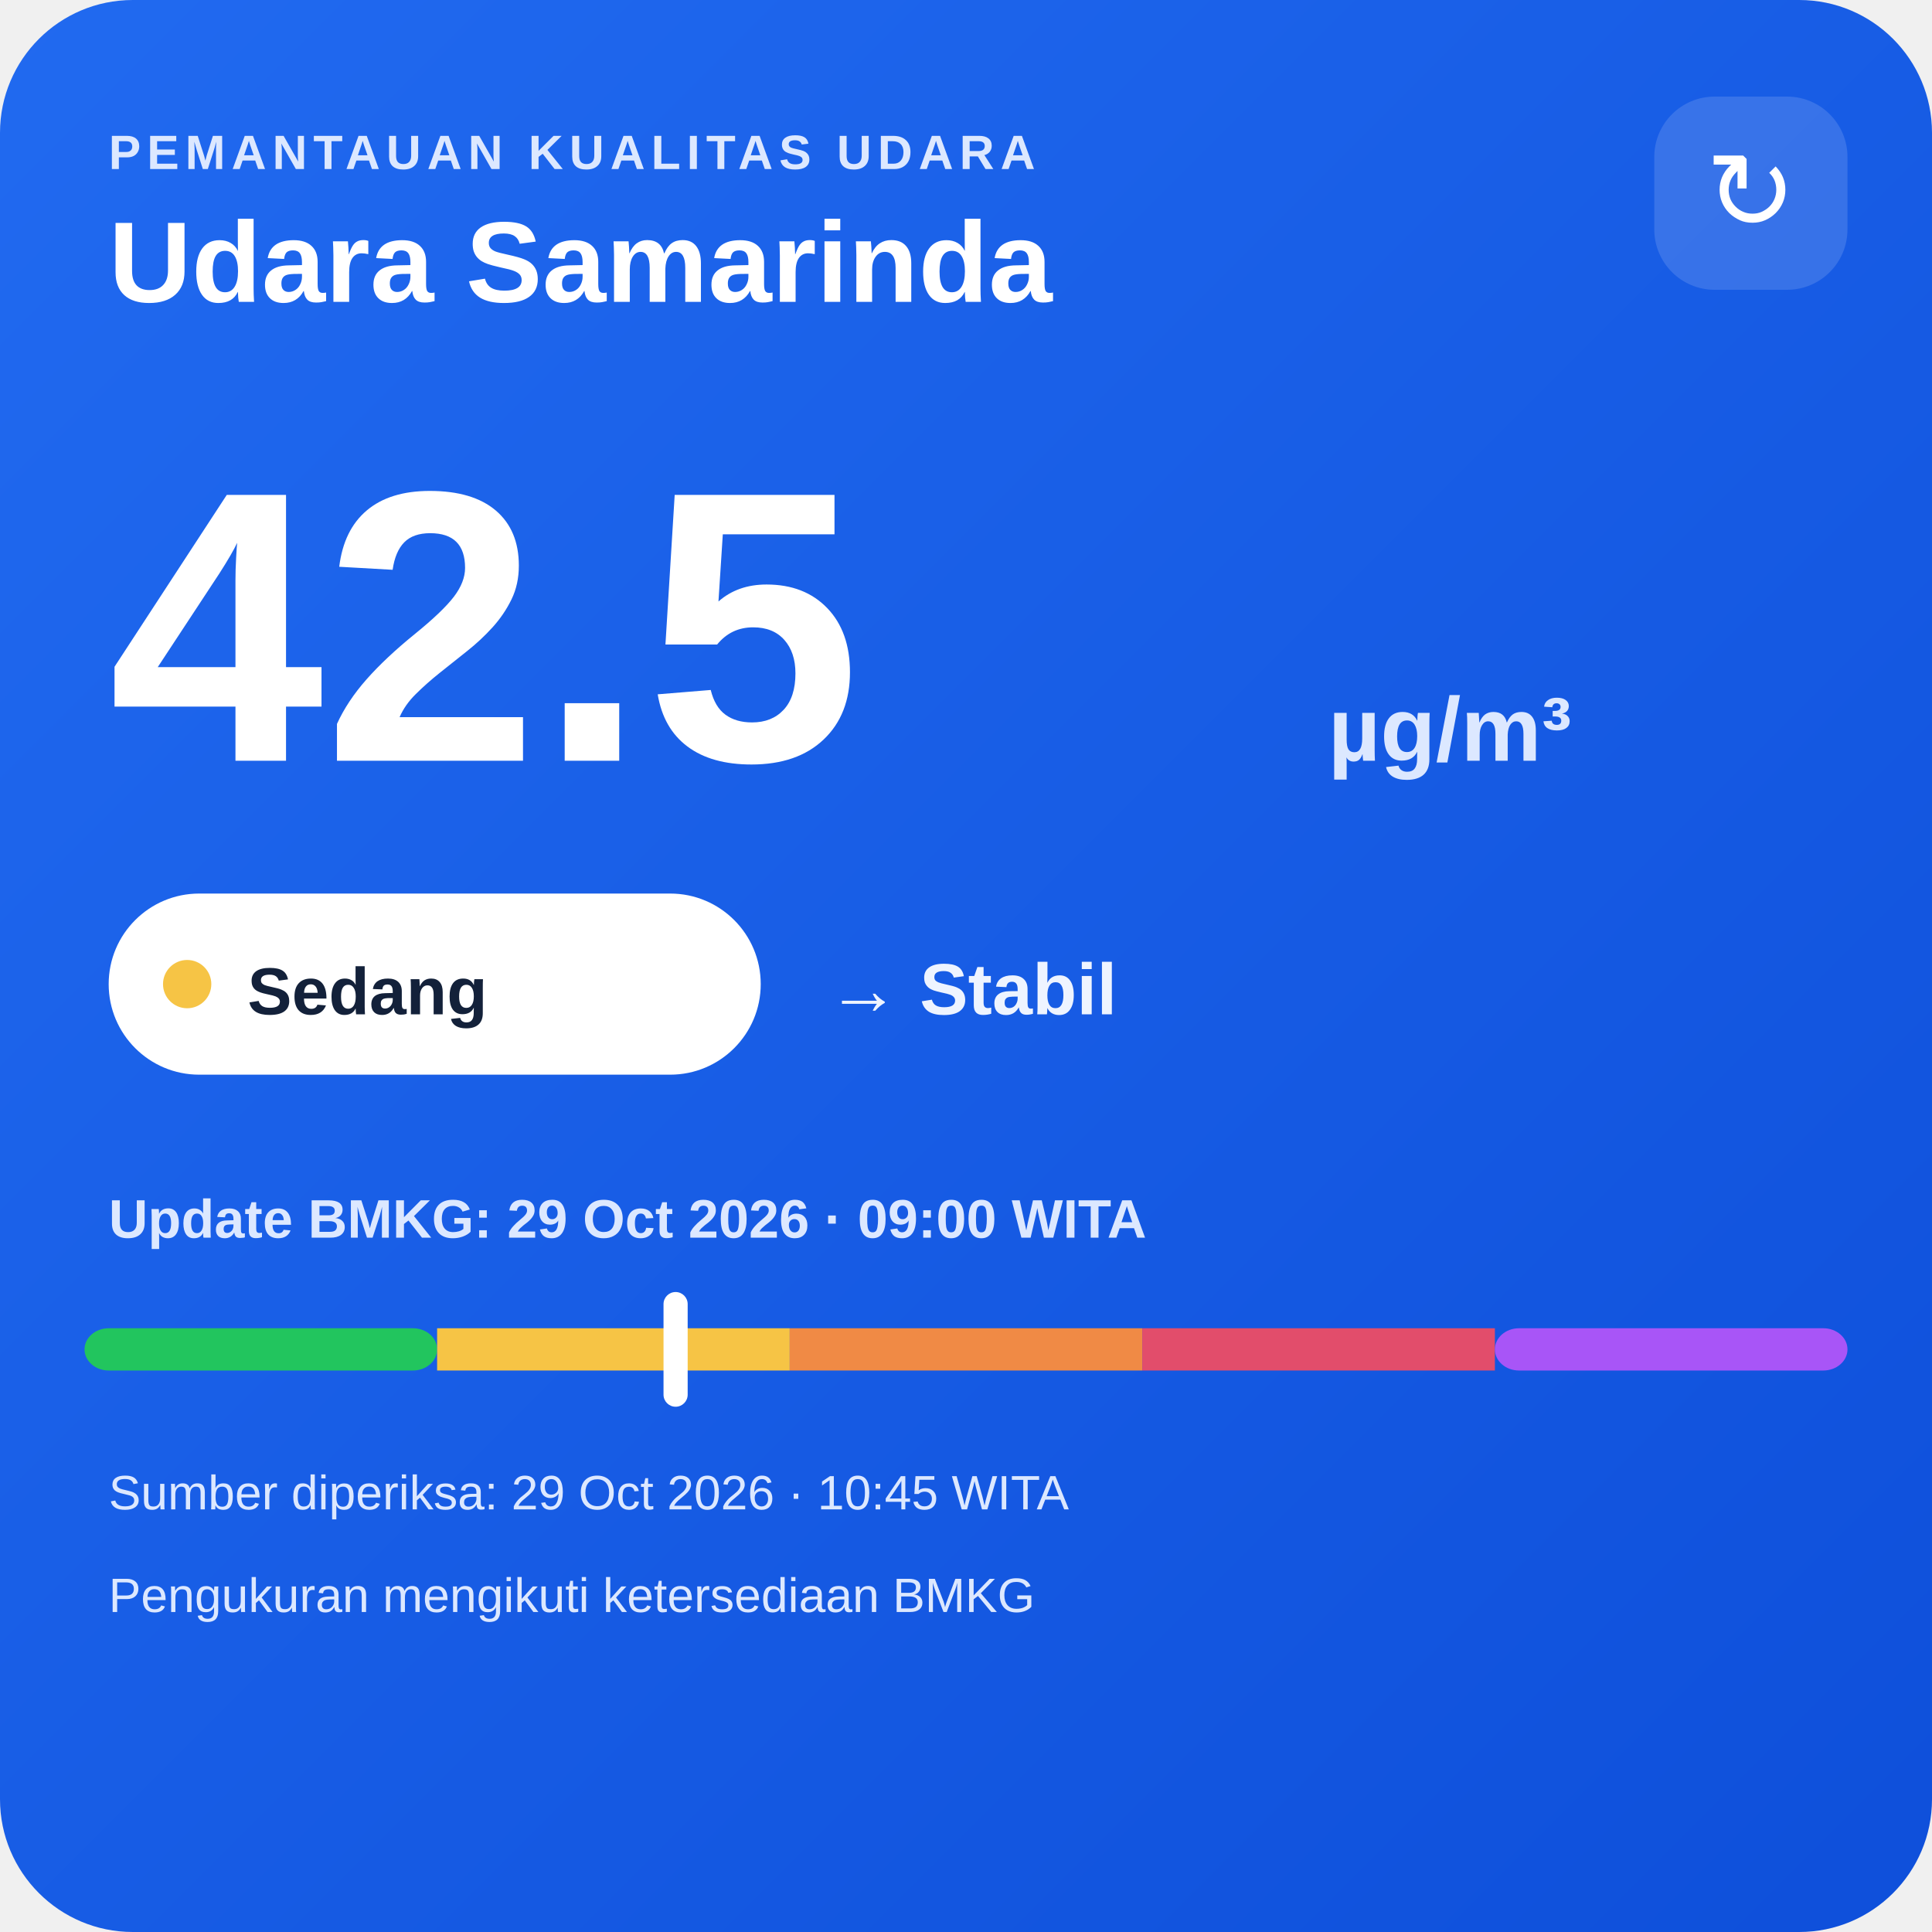
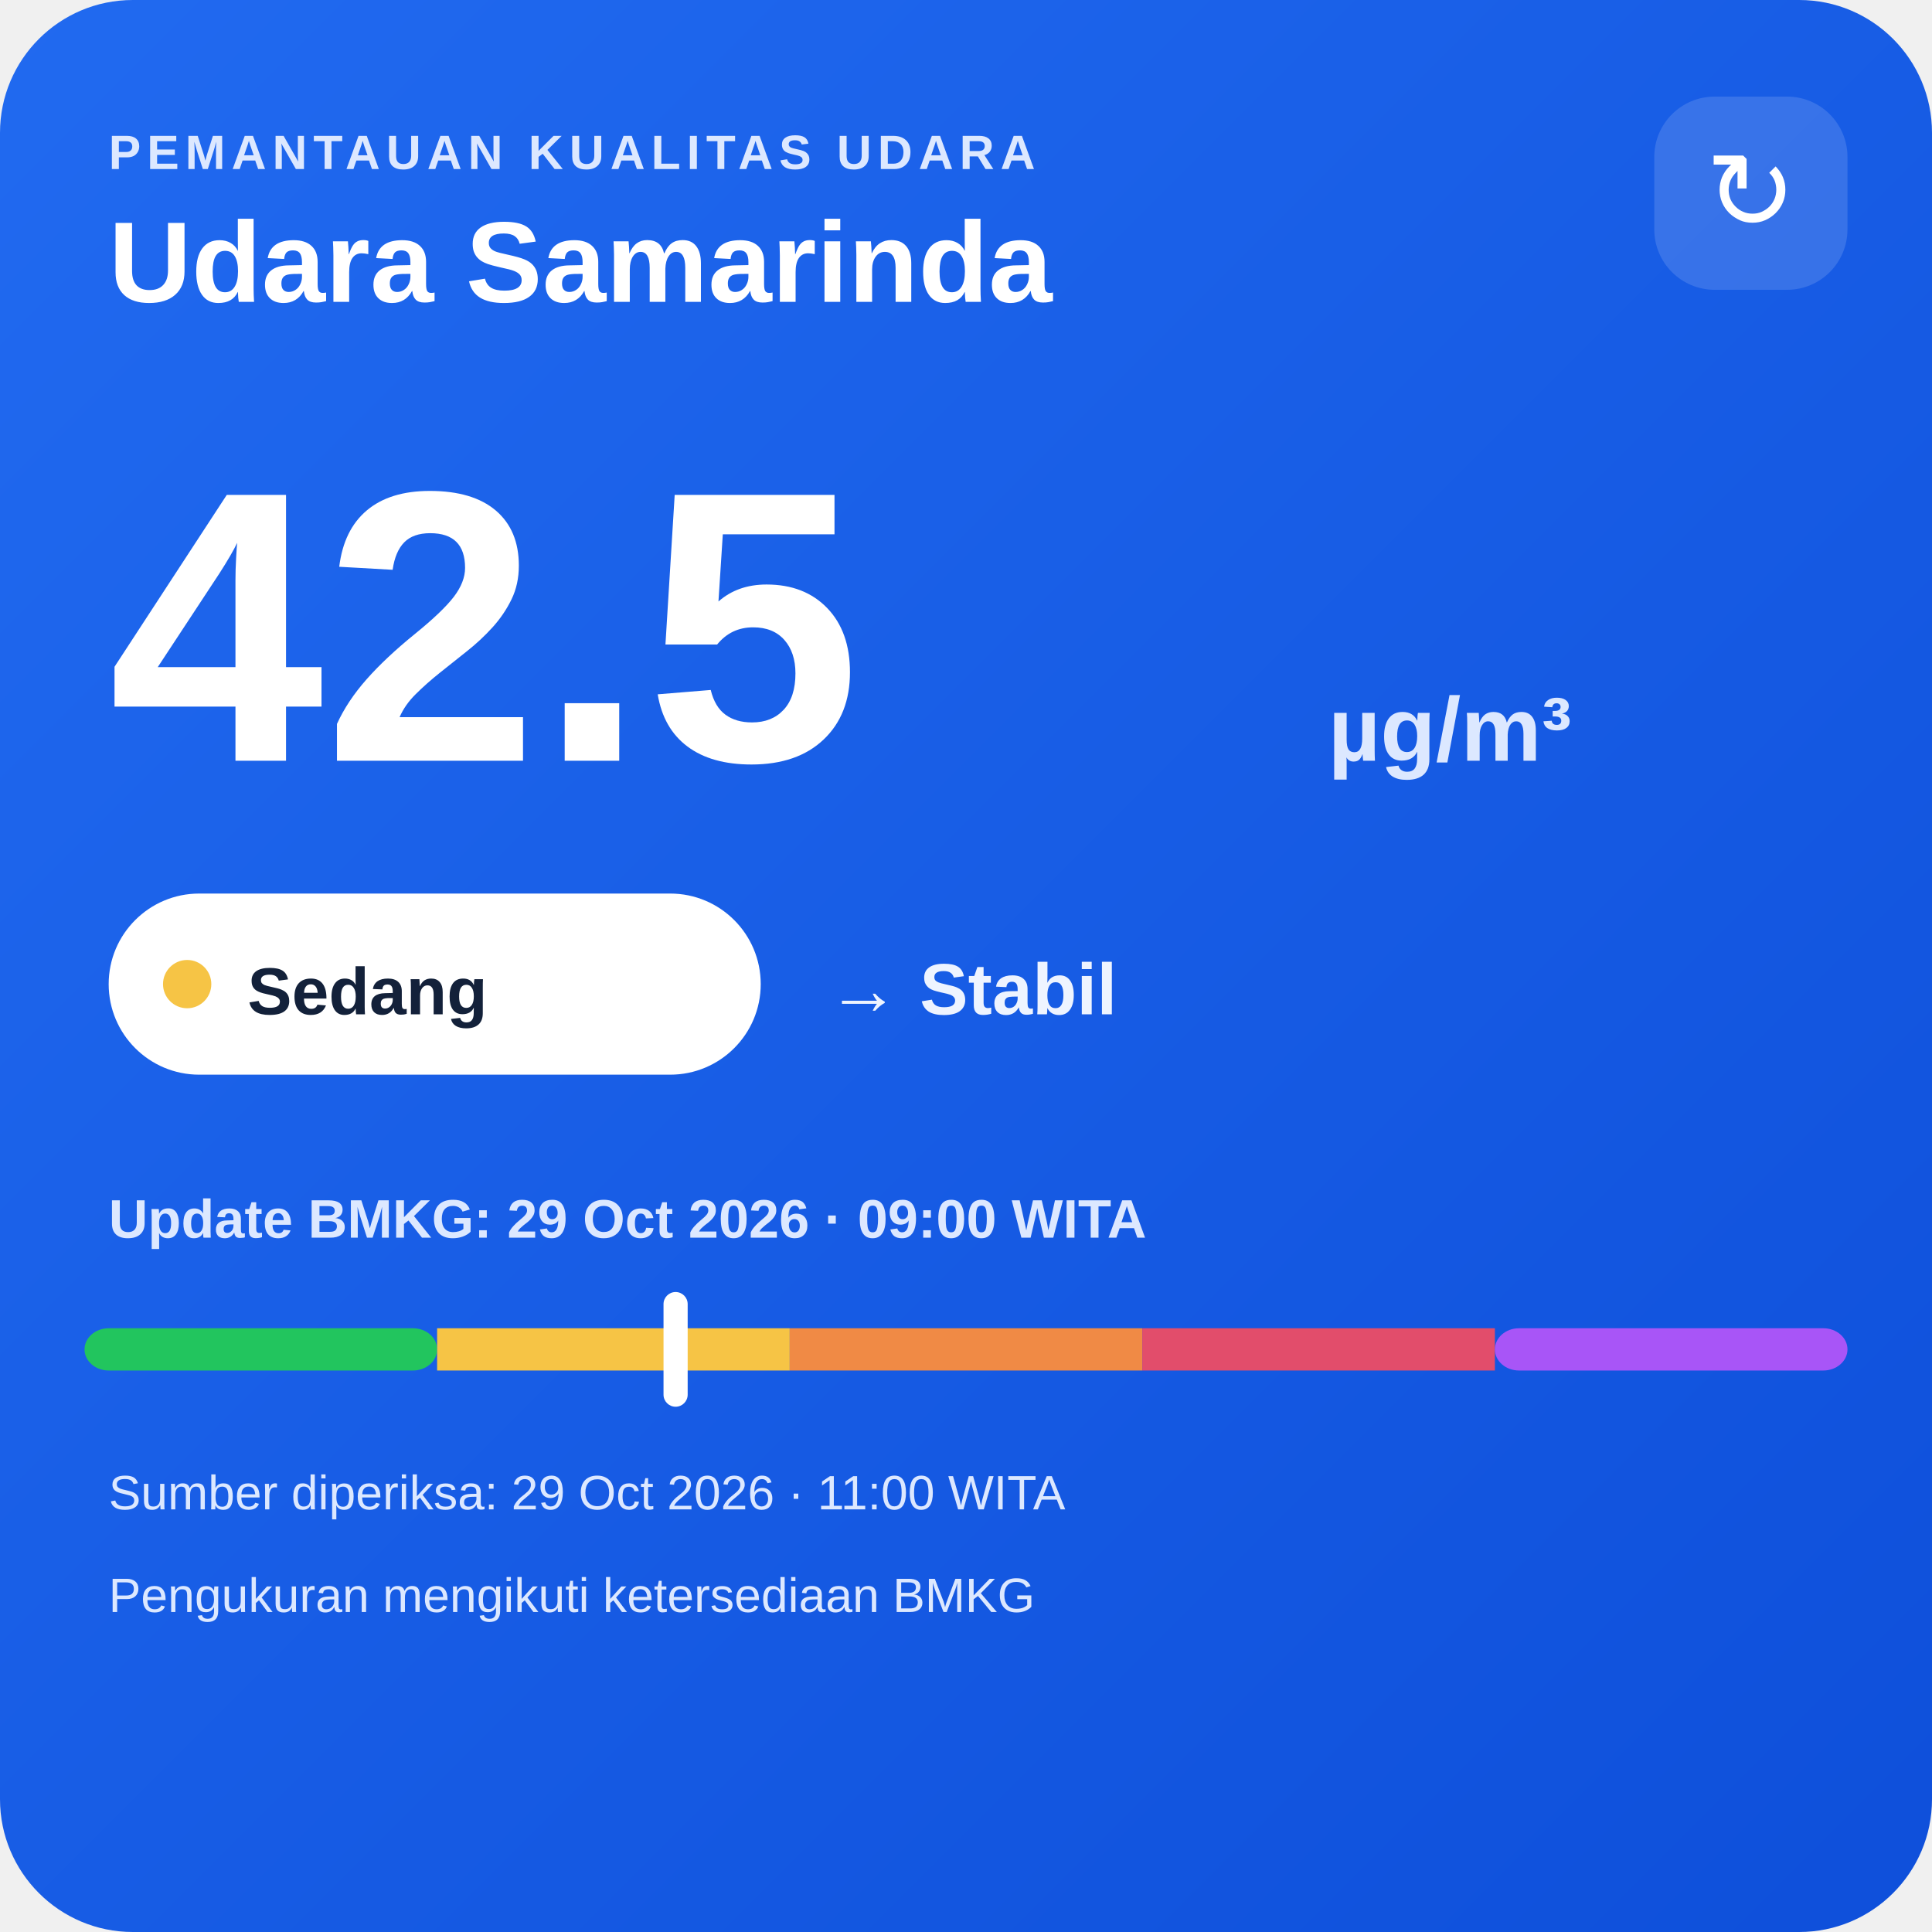
<svg xmlns="http://www.w3.org/2000/svg" width="320" height="320" viewBox="0 0 320 320">
  <defs>
    <linearGradient id="bg" x1="0" y1="0" x2="1" y2="1">
      <stop offset="0" stop-color="#216af0" />
      <stop offset="1" stop-color="#0e4fda" />
    </linearGradient>
  </defs>
  <rect width="320" height="320" rx="22" fill="url(#bg)" />
  <text x="18" y="28" fill="#dce8ff" font-family="Arial,sans-serif" font-size="8" font-weight="700" letter-spacing="1">PEMANTAUAN KUALITAS UDARA</text>
  <text x="18" y="50" fill="#ffffff" font-family="Arial,sans-serif" font-size="19" font-weight="700">Udara Samarinda</text>
  <rect x="274" y="16" width="32" height="32" rx="10" fill="#ffffff" fill-opacity=".14" />
  <text x="290" y="38" text-anchor="middle" fill="#ffffff" font-family="Arial,sans-serif" font-size="18">↻</text>
  <text x="18" y="126" fill="#ffffff" font-family="Arial,sans-serif" font-size="64" font-weight="800">42.5</text>
  <text x="220" y="126" fill="#dce8ff" font-family="Arial,sans-serif" font-size="15" font-weight="700">µg/m³</text>
  <rect x="18" y="148" width="108" height="30" rx="15" fill="#ffffff" />
  <circle cx="31" cy="163" r="4" fill="#f6c445" />
  <text x="41" y="168" fill="#13213a" font-family="Arial,sans-serif" font-size="11" font-weight="700">Sedang</text>
  <text x="137" y="168" fill="#eef4ff" font-family="Arial,sans-serif" font-size="12" font-weight="700">→ Stabil</text>
  <text x="18" y="205" fill="#dce8ff" font-family="Arial,sans-serif" font-size="9" font-weight="700">Update BMKG: 29 Oct 2026 · 09:00 WITA</text>
  <rect x="14" y="220" width="58.4" height="7" rx="4" fill="#22c55e" />
  <rect x="72.4" y="220" width="58.4" height="7" fill="#f6c445" />
  <rect x="130.8" y="220" width="58.4" height="7" fill="#f08a45" />
  <rect x="189.2" y="220" width="58.4" height="7" fill="#e24d6b" />
  <rect x="247.6" y="220" width="58.4" height="7" rx="4" fill="#a855f7" />
  <rect x="109.9" y="214" width="4" height="19" rx="2" fill="#ffffff" />
-   <text x="18" y="250" fill="#dce8ff" font-family="Arial,sans-serif" font-size="8">Sumber diperiksa: 29 Oct 2026 · 10:45 WITA</text>
+   <text x="18" y="250" fill="#dce8ff" font-family="Arial,sans-serif" font-size="8">Sumber diperiksa: 29 Oct 2026 · 11:00 WITA</text>
  <text x="18" y="267" fill="#dce8ff" font-family="Arial,sans-serif" font-size="8">Pengukuran mengikuti ketersediaan BMKG</text>
</svg>
